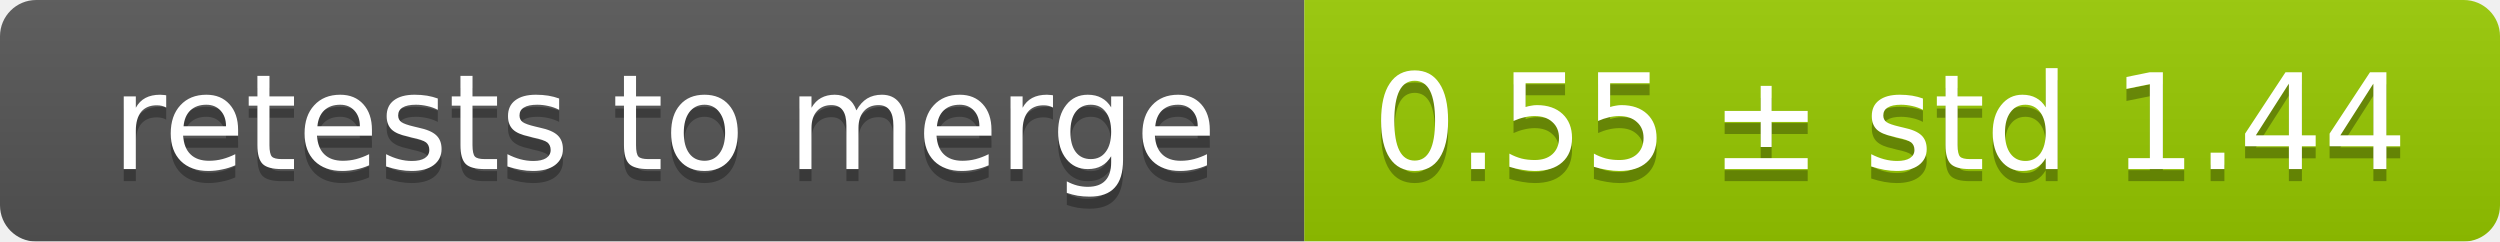
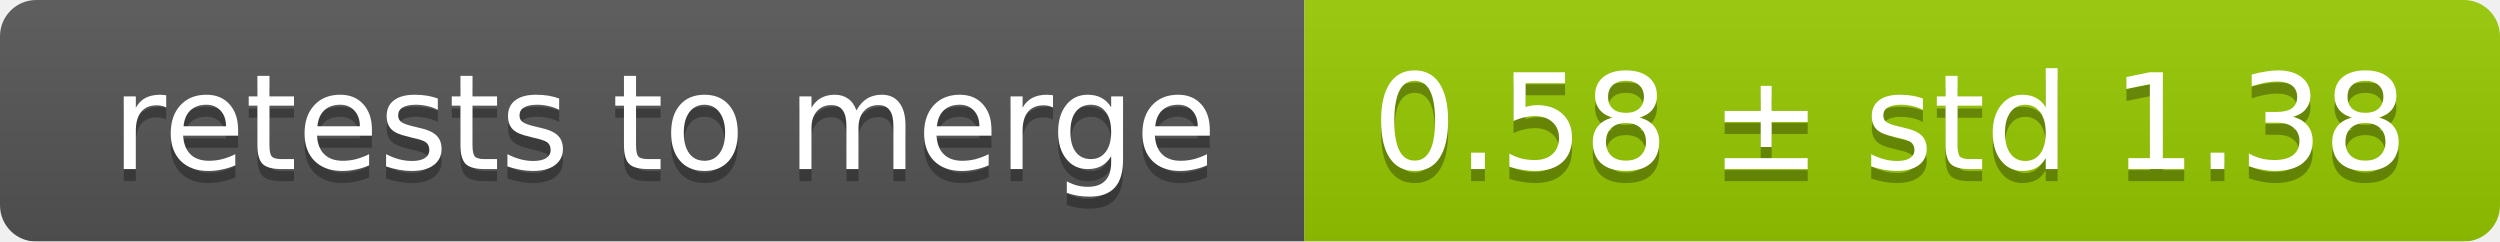
<svg xmlns="http://www.w3.org/2000/svg" width="207" height="20">
  <linearGradient id="smooth" x2="0" y2="100%">
    <stop offset="0" stop-color="#bbb" stop-opacity=".1" />
    <stop offset="1" stop-opacity=".1" />
  </linearGradient>
  <mask id="round">
    <rect width="207" height="20" rx="3" fill="#fff" />
  </mask>
  <g mask="url(#round)">
    <rect width="108" height="20" fill="#555" />
    <rect x="108" width="99" height="20" fill="#97ca00" />
    <rect width="207" height="20" fill="url(#smooth)" />
  </g>
  <g fill="#fff" text-anchor="middle" font-family="DejaVu Sans,Verdana,Geneva,sans-serif" font-size="11">
    <text x="55" y="15" fill="#010101" fill-opacity=".3">retests to merge</text>
    <text x="55" y="14">retests to merge</text>
-     <text x="156.5" y="15" fill="#010101" fill-opacity=".3">0.55 ± std 1.44</text>
-     <text x="156.5" y="14">0.55 ± std 1.44</text>
+     <text x="156.5" y="15" fill="#010101" fill-opacity=".3">0.58 ± std 1.38</text>
+     <text x="156.5" y="14">0.58 ± std 1.38</text>
  </g>
</svg>
